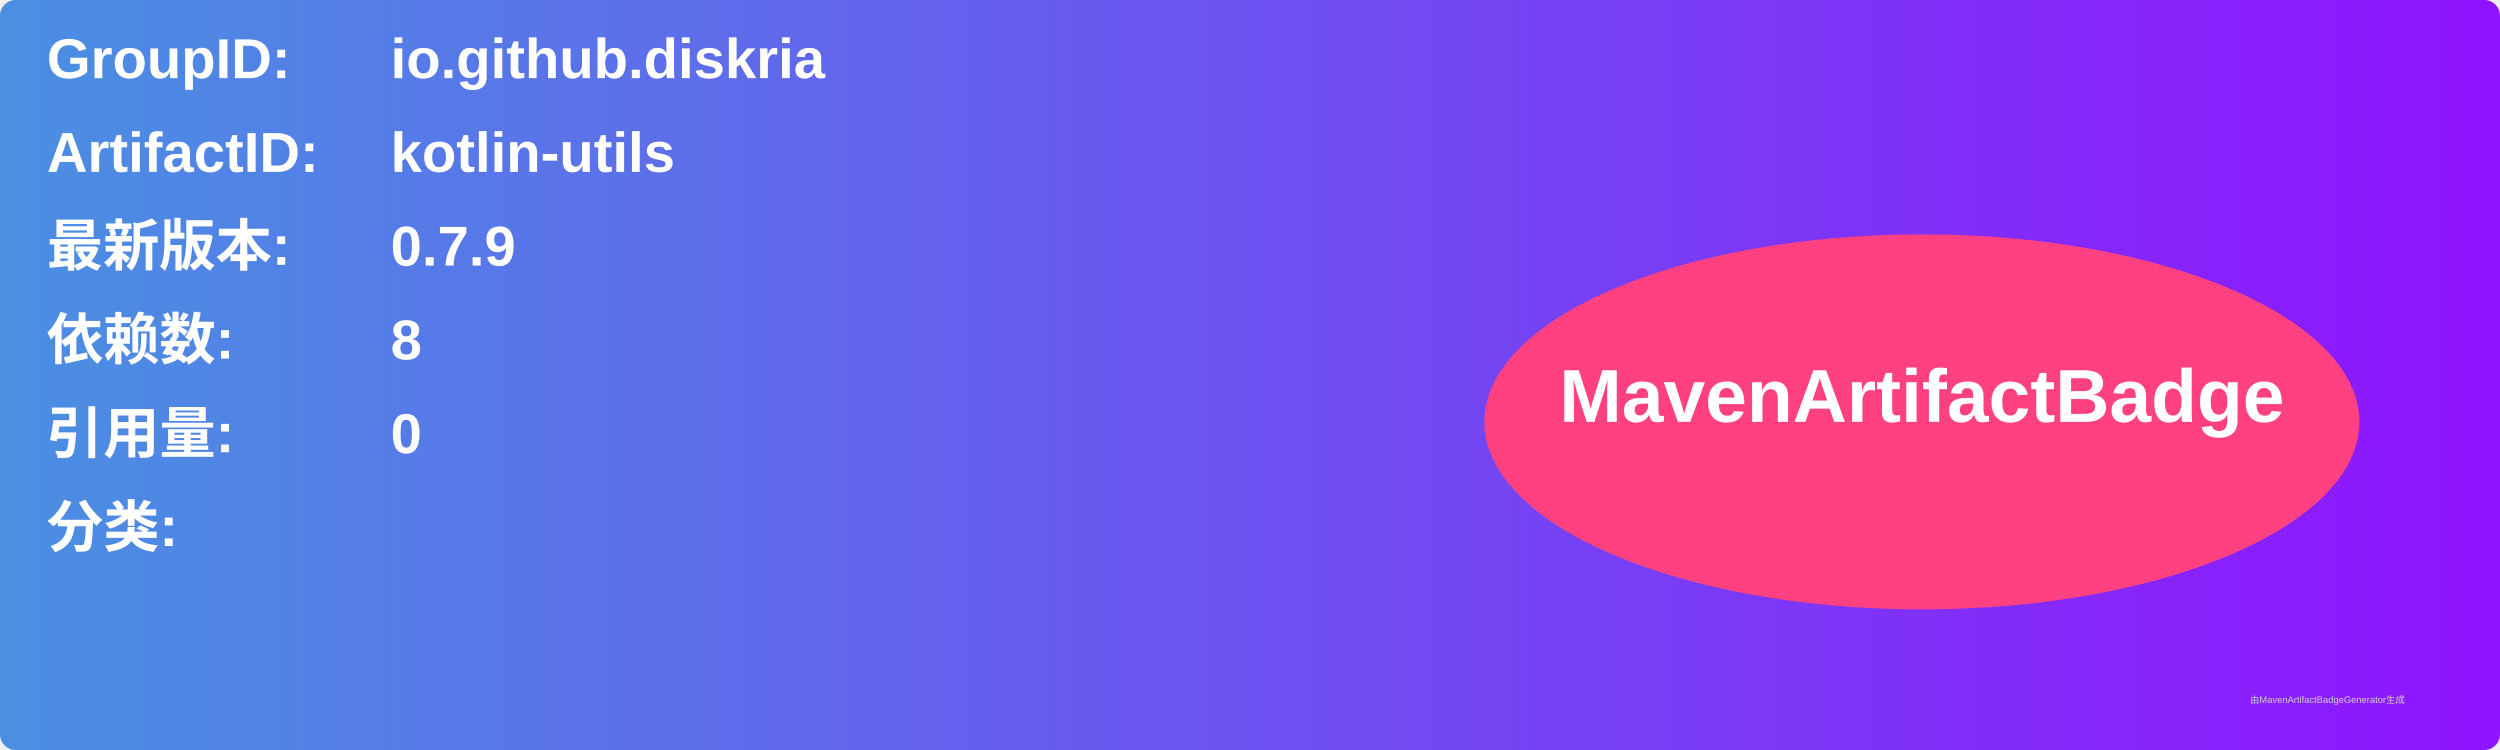
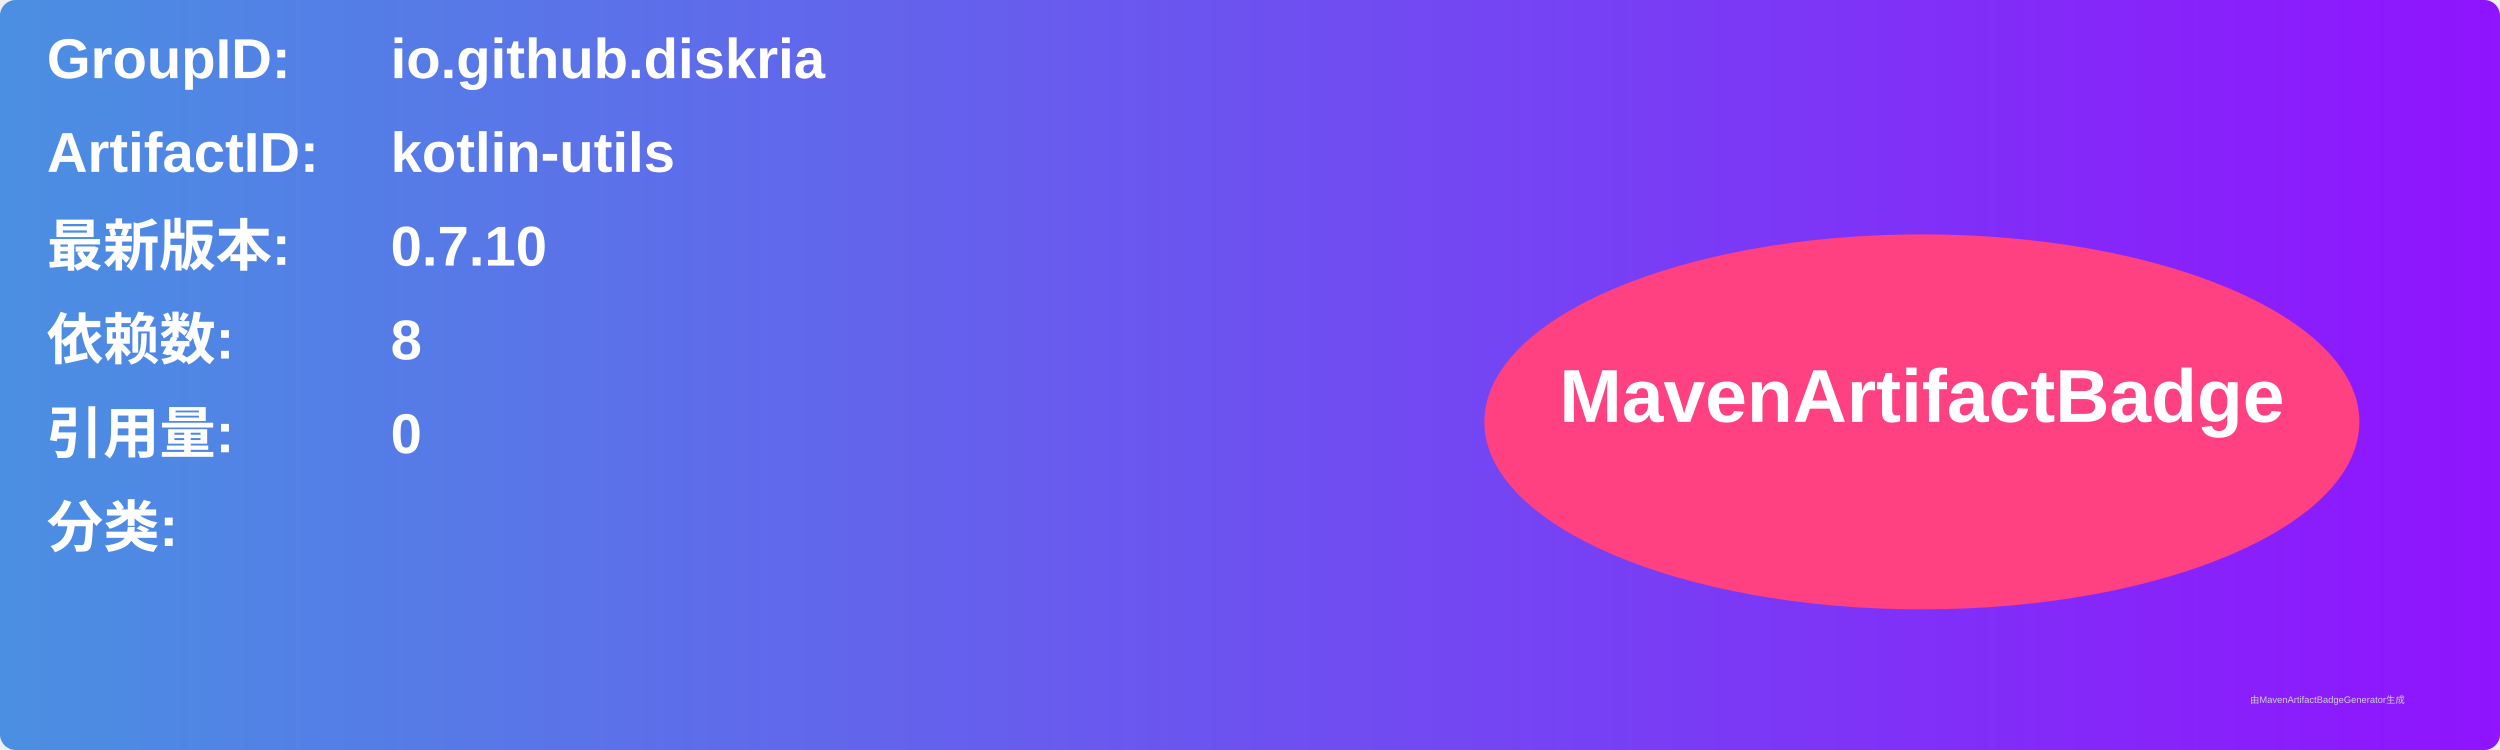
<svg xmlns="http://www.w3.org/2000/svg" width="800" height="240" viewBox="0 0 800 240">
  <linearGradient id="grad" x1="0%" y1="0%" x2="100%" y2="0%">
    <stop offset="0%" stop-color="#4a90e2" />
    <stop offset="100%" stop-color="#9013fe" />
  </linearGradient>
  <rect width="100%" height="100%" rx="5" ry="5" fill="url(#grad)" />
  <g transform="translate(15, 15)">
    <text x="0" y="10" font-family="Arial" font-size="18" fill="white" font-weight="bold" width="260">GroupID:</text>
    <text x="110" y="10" font-family="Arial" font-size="18" fill="white" font-weight="bold" width="460">io.github.diskria</text>
    <text x="0" y="40" font-family="Arial" font-size="18" fill="white" font-weight="bold" width="260">ArtifactID:</text>
    <text x="110" y="40" font-family="Arial" font-size="18" fill="white" font-weight="bold" width="460">kotlin-utils</text>
    <text x="0" y="70" font-family="Arial" font-size="18" fill="white" font-weight="bold">最新版本:</text>
    <text x="110" y="70" font-family="Arial" font-size="18" fill="white" font-weight="bold">
-       <tspan font-weight="bold">0.7.9</tspan>
+       <tspan font-weight="bold">0.7.10</tspan>
    </text>
    <text x="0" y="100" font-family="Arial" font-size="18" fill="white" font-weight="bold">依赖数: </text>
    <text x="110" y="100" font-family="Arial" font-size="18" fill="white">
      <tspan font-weight="bold">8</tspan>
    </text>
    <text x="0" y="130" font-family="Arial" font-size="18" fill="white" font-weight="bold">引用量: </text>
    <text x="110" y="130" font-family="Arial" font-size="18" fill="white">
      <tspan font-weight="bold">0</tspan>
    </text>
    <text x="0" y="160" font-family="Arial" font-size="18" fill="white" font-weight="bold">分类:</text>
    <text x="10" y="190" font-family="Arial" font-size="10" fill="white">
      <tspan font-weight="bold" />
    </text>
    <ellipse cx="600" cy="120" rx="140" ry="60" fill="#ff4081" />
    <text x="600" y="120" text-anchor="middle" font-family="Arial" font-size="24" fill="white" font-weight="bold">MavenArtifactBadge</text>
  </g>
  <text x="720" y="225" font-family="Arial" font-size="3" fill="#d0d0d0">由MavenArtifactBadgeGenerator生成</text>
</svg>
